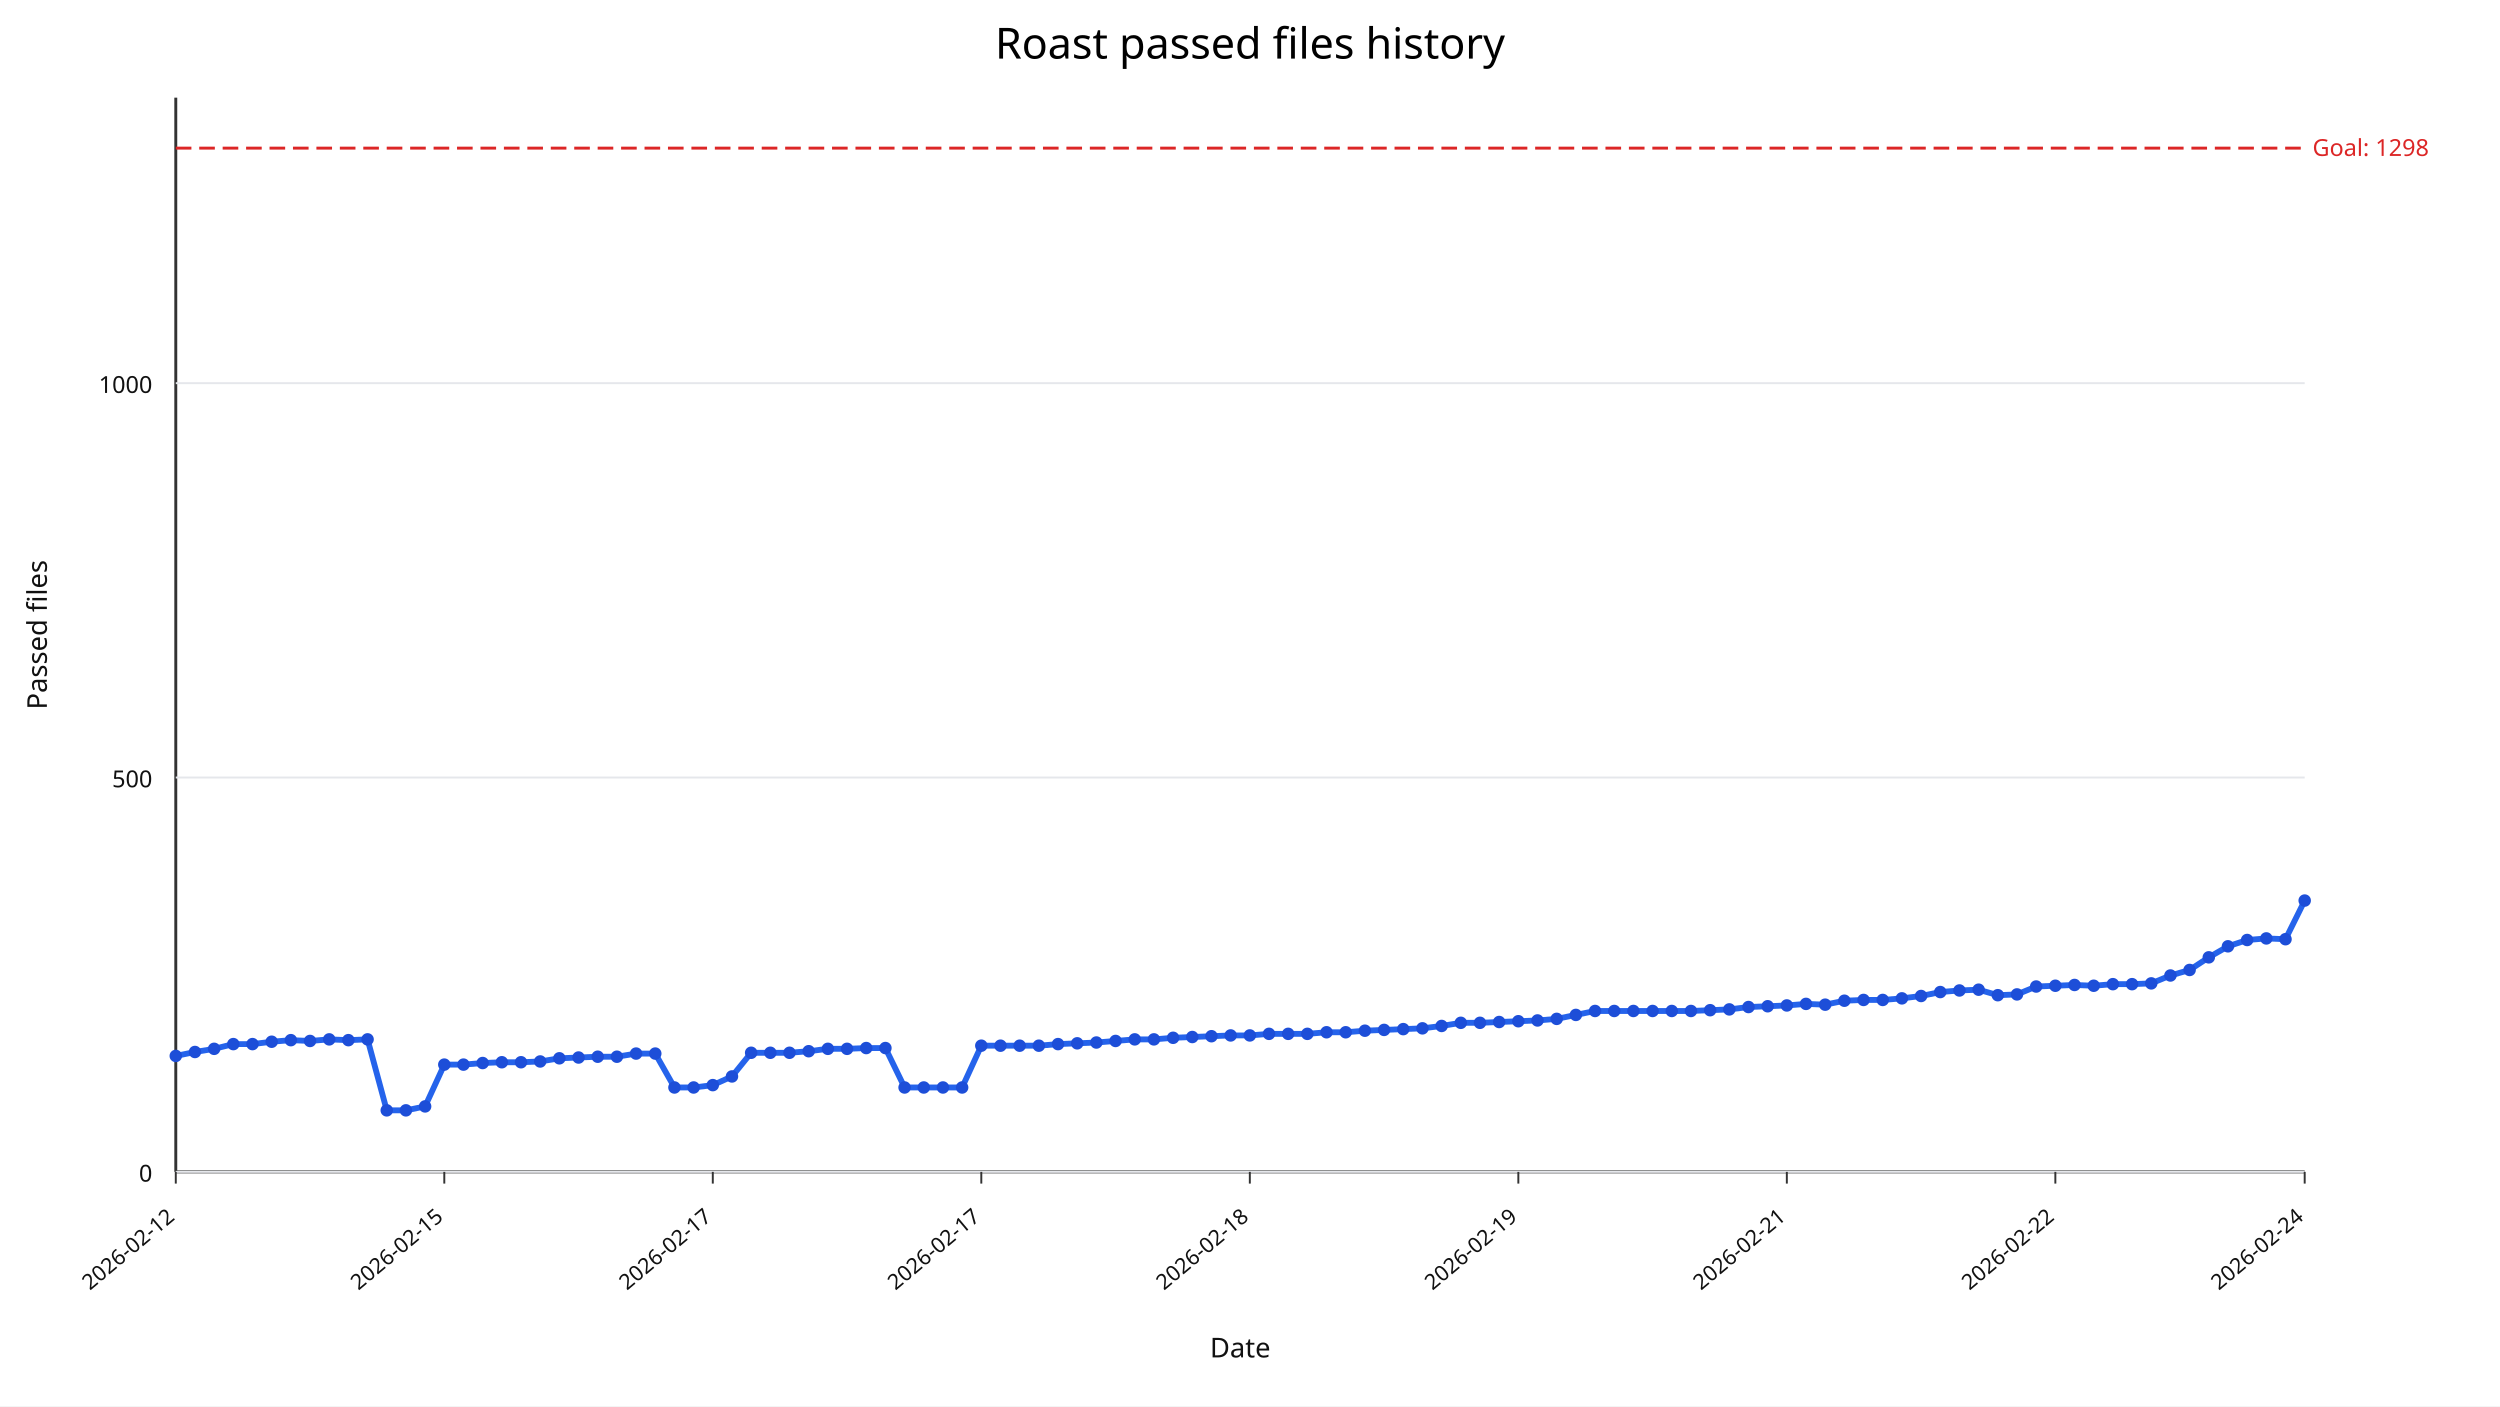
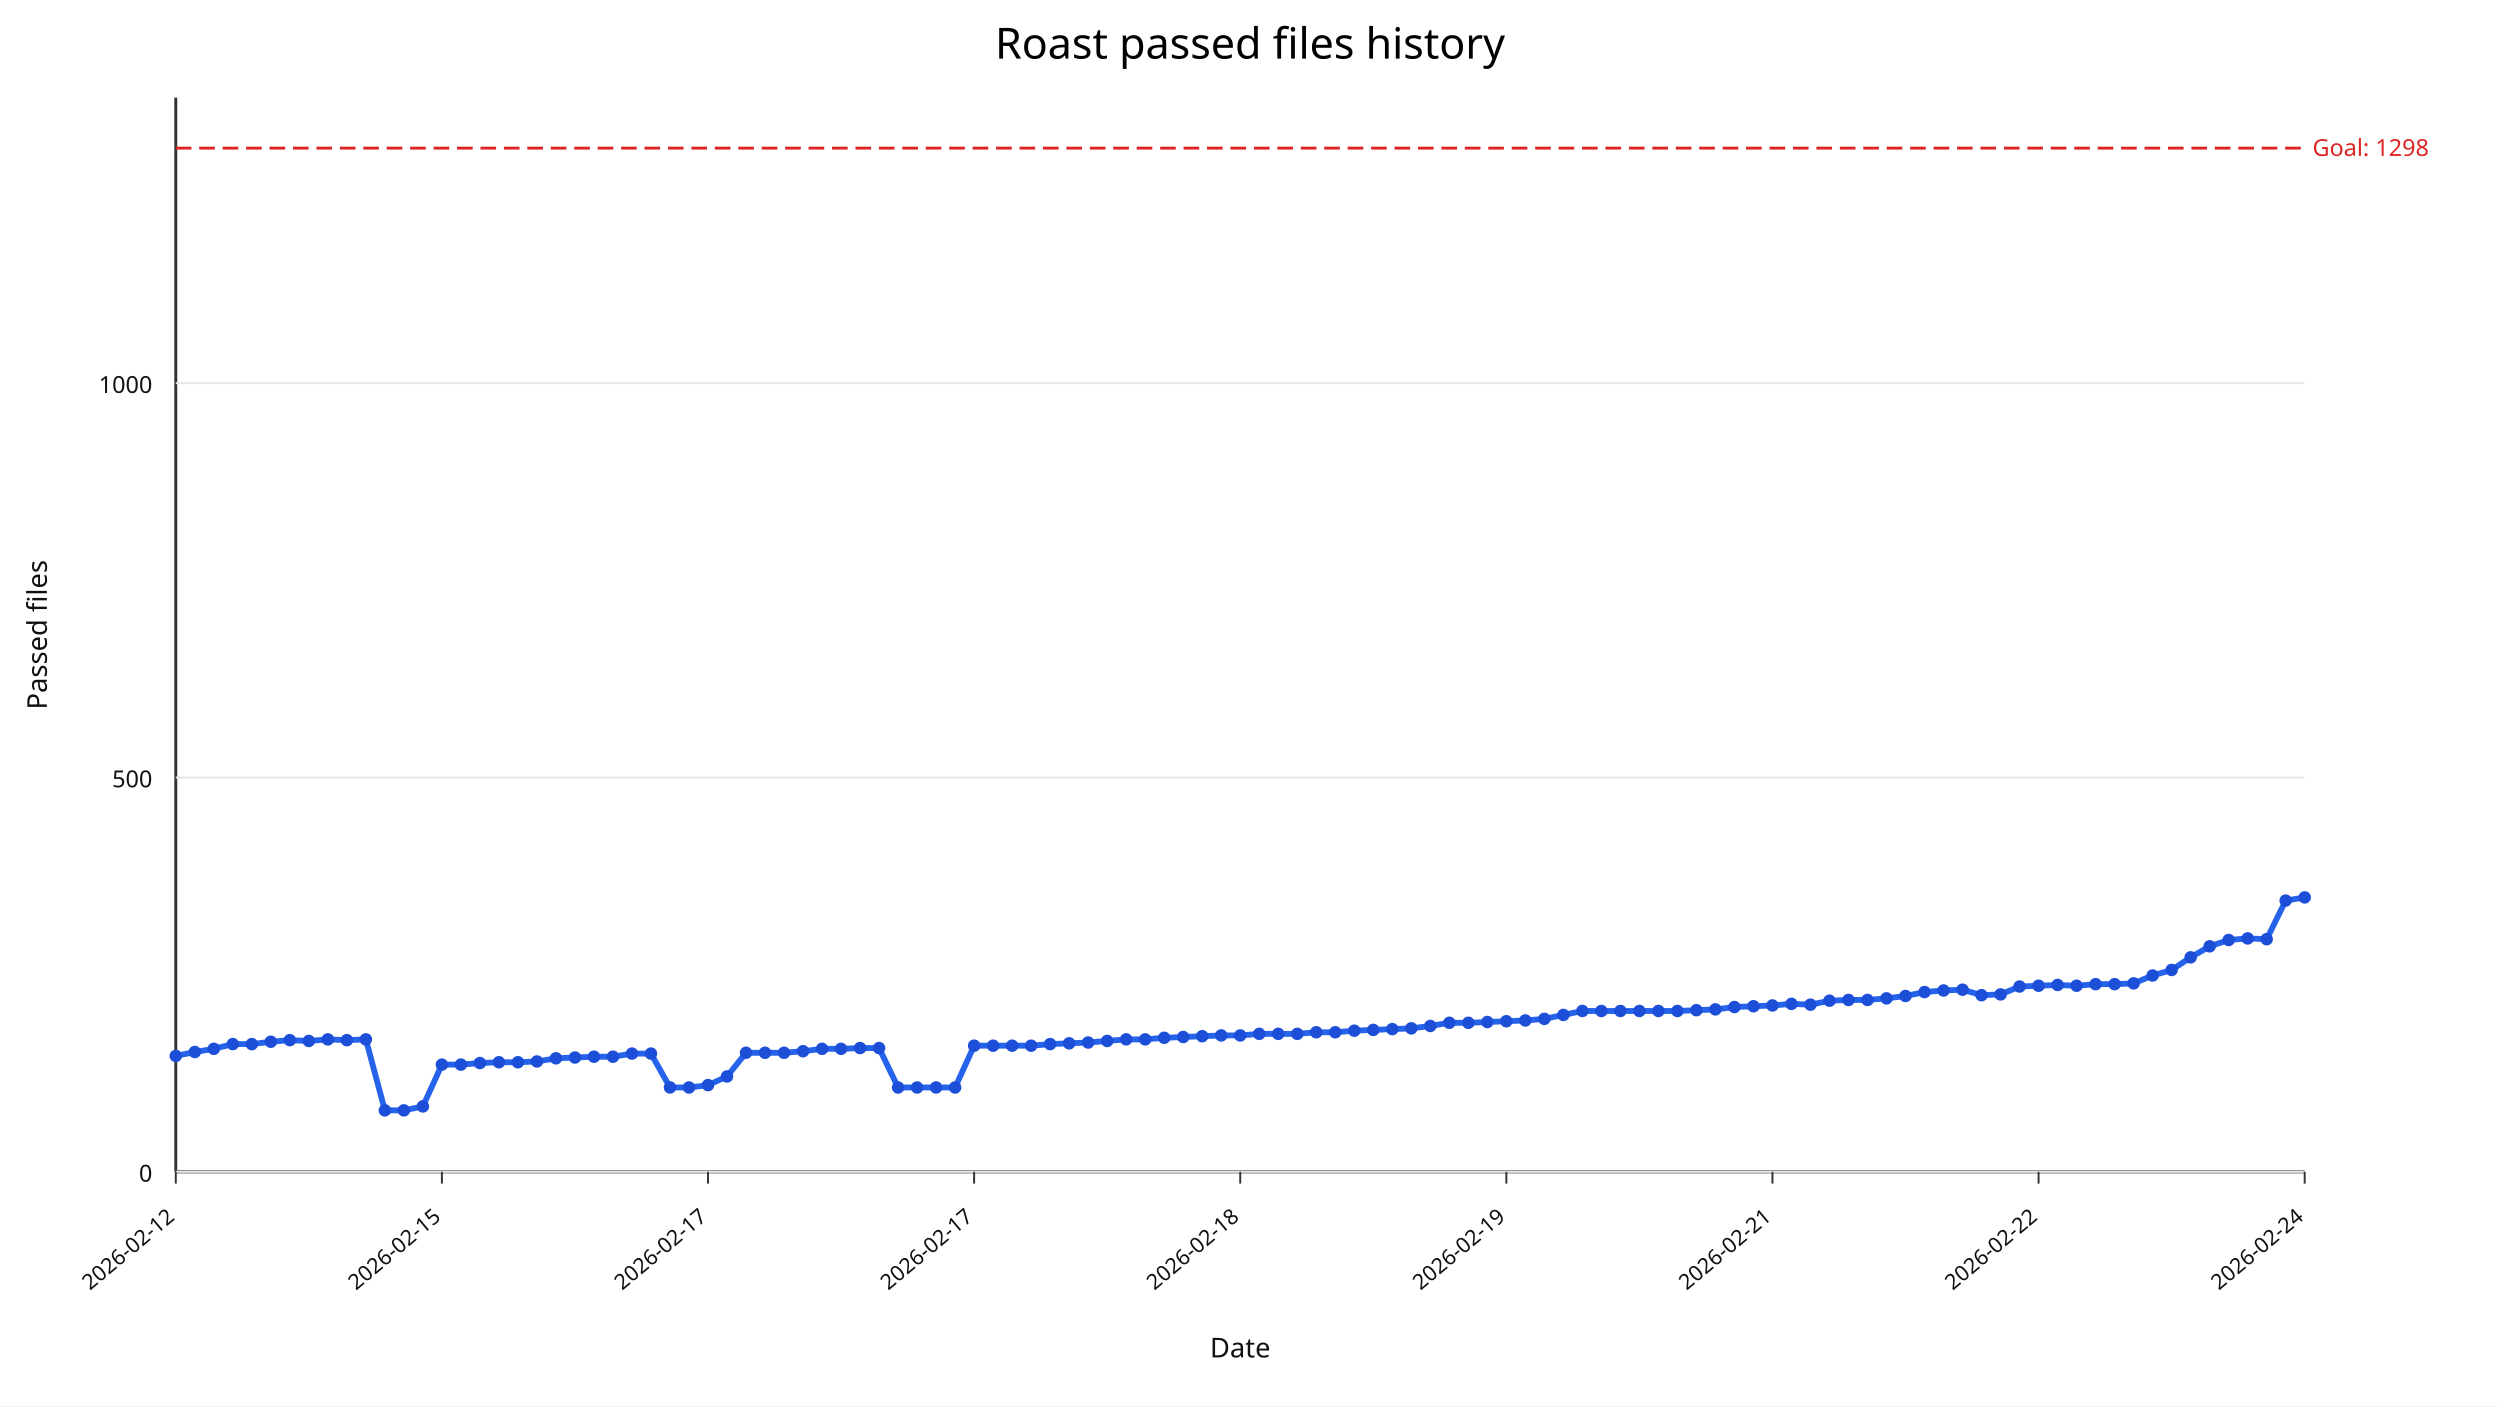
<svg xmlns="http://www.w3.org/2000/svg" width="1280" height="720" viewBox="0 0 1280 720">
  <rect width="100%" height="100%" fill="#ffffff" />
  <text x="640" y="30" text-anchor="middle" font-size="22" font-family="sans-serif">Roast passed files history</text>
  <line x1="90" y1="600" x2="1180" y2="600" stroke="#333" stroke-width="1.5" />
  <line x1="90" y1="50" x2="90" y2="600" stroke="#333" stroke-width="1.5" />
  <line x1="90" y1="600.00" x2="1180" y2="600.00" stroke="#e5e7eb" stroke-width="1" />
  <text x="78" y="605.00" text-anchor="end" font-size="12" fill="#111" font-family="sans-serif">0</text>
  <line x1="90" y1="398.09" x2="1180" y2="398.09" stroke="#e5e7eb" stroke-width="1" />
  <text x="78" y="403.09" text-anchor="end" font-size="12" fill="#111" font-family="sans-serif">500</text>
  <line x1="90" y1="196.18" x2="1180" y2="196.18" stroke="#e5e7eb" stroke-width="1" />
  <text x="78" y="201.18" text-anchor="end" font-size="12" fill="#111" font-family="sans-serif">1000</text>
  <line x1="90.00" y1="600" x2="90.00" y2="606" stroke="#333" stroke-width="1" />
  <text x="90.00" y="624" text-anchor="end" font-size="11" fill="#111" transform="rotate(-40 90.00,624)" font-family="sans-serif">2026-02-12</text>
-   <line x1="227.48" y1="600" x2="227.48" y2="606" stroke="#333" stroke-width="1" />
-   <text x="227.48" y="624" text-anchor="end" font-size="11" fill="#111" transform="rotate(-40 227.48,624)" font-family="sans-serif">2026-02-15</text>
-   <line x1="364.95" y1="600" x2="364.95" y2="606" stroke="#333" stroke-width="1" />
-   <text x="364.95" y="624" text-anchor="end" font-size="11" fill="#111" transform="rotate(-40 364.95,624)" font-family="sans-serif">2026-02-17</text>
-   <line x1="502.43" y1="600" x2="502.43" y2="606" stroke="#333" stroke-width="1" />
-   <text x="502.43" y="624" text-anchor="end" font-size="11" fill="#111" transform="rotate(-40 502.43,624)" font-family="sans-serif">2026-02-17</text>
-   <line x1="639.91" y1="600" x2="639.91" y2="606" stroke="#333" stroke-width="1" />
-   <text x="639.91" y="624" text-anchor="end" font-size="11" fill="#111" transform="rotate(-40 639.91,624)" font-family="sans-serif">2026-02-18</text>
-   <line x1="777.39" y1="600" x2="777.39" y2="606" stroke="#333" stroke-width="1" />
-   <text x="777.39" y="624" text-anchor="end" font-size="11" fill="#111" transform="rotate(-40 777.39,624)" font-family="sans-serif">2026-02-19</text>
-   <line x1="914.86" y1="600" x2="914.86" y2="606" stroke="#333" stroke-width="1" />
-   <text x="914.86" y="624" text-anchor="end" font-size="11" fill="#111" transform="rotate(-40 914.86,624)" font-family="sans-serif">2026-02-21</text>
-   <line x1="1052.34" y1="600" x2="1052.34" y2="606" stroke="#333" stroke-width="1" />
-   <text x="1052.34" y="624" text-anchor="end" font-size="11" fill="#111" transform="rotate(-40 1052.34,624)" font-family="sans-serif">2026-02-22</text>
+   <line x1="226.25" y1="600" x2="226.25" y2="606" stroke="#333" stroke-width="1" />
+   <text x="226.25" y="624" text-anchor="end" font-size="11" fill="#111" transform="rotate(-40 226.25,624)" font-family="sans-serif">2026-02-15</text>
+   <line x1="362.50" y1="600" x2="362.50" y2="606" stroke="#333" stroke-width="1" />
+   <text x="362.50" y="624" text-anchor="end" font-size="11" fill="#111" transform="rotate(-40 362.50,624)" font-family="sans-serif">2026-02-17</text>
+   <line x1="498.75" y1="600" x2="498.75" y2="606" stroke="#333" stroke-width="1" />
+   <text x="498.75" y="624" text-anchor="end" font-size="11" fill="#111" transform="rotate(-40 498.75,624)" font-family="sans-serif">2026-02-17</text>
+   <line x1="635.00" y1="600" x2="635.00" y2="606" stroke="#333" stroke-width="1" />
+   <text x="635.00" y="624" text-anchor="end" font-size="11" fill="#111" transform="rotate(-40 635.00,624)" font-family="sans-serif">2026-02-18</text>
+   <line x1="771.25" y1="600" x2="771.25" y2="606" stroke="#333" stroke-width="1" />
+   <text x="771.25" y="624" text-anchor="end" font-size="11" fill="#111" transform="rotate(-40 771.25,624)" font-family="sans-serif">2026-02-19</text>
+   <line x1="907.50" y1="600" x2="907.50" y2="606" stroke="#333" stroke-width="1" />
+   <text x="907.50" y="624" text-anchor="end" font-size="11" fill="#111" transform="rotate(-40 907.50,624)" font-family="sans-serif">2026-02-21</text>
+   <line x1="1043.75" y1="600" x2="1043.75" y2="606" stroke="#333" stroke-width="1" />
+   <text x="1043.75" y="624" text-anchor="end" font-size="11" fill="#111" transform="rotate(-40 1043.75,624)" font-family="sans-serif">2026-02-22</text>
  <line x1="1180.00" y1="600" x2="1180.00" y2="606" stroke="#333" stroke-width="1" />
  <text x="1180.00" y="624" text-anchor="end" font-size="11" fill="#111" transform="rotate(-40 1180.00,624)" font-family="sans-serif">2026-02-24</text>
  <line x1="90" y1="75.84" x2="1180" y2="75.84" stroke="#dc2626" stroke-width="1.5" stroke-dasharray="8,4" />
  <text x="1184" y="79.84" font-size="12" fill="#dc2626" font-family="sans-serif">Goal: 1298</text>
-   <polyline fill="none" stroke="#2563eb" stroke-width="3" points="90.00,540.64 99.82,538.62 109.64,537.00 119.46,534.58 129.28,534.58 139.10,533.37 148.92,532.56 158.74,532.97 168.56,532.16 178.38,532.56 188.20,532.16 198.02,568.50 207.84,568.50 217.66,566.48 227.48,545.08 237.30,545.08 247.12,544.27 256.94,543.87 266.76,543.87 276.58,543.47 286.40,541.85 296.22,541.45 306.04,541.04 315.86,541.04 325.68,539.43 335.50,539.43 345.32,556.79 355.14,556.79 364.95,555.58 374.77,551.14 384.59,539.02 394.41,539.02 404.23,539.02 414.05,538.22 423.87,537.00 433.69,537.00 443.51,536.60 453.33,536.60 463.15,556.79 472.97,556.79 482.79,556.79 492.61,556.79 502.43,535.39 512.25,535.39 522.07,535.39 531.89,535.39 541.71,534.58 551.53,534.18 561.35,533.77 571.17,532.97 580.99,532.16 590.81,532.16 600.63,531.35 610.45,530.95 620.27,530.54 630.09,530.14 639.91,530.14 649.73,529.33 659.55,529.33 669.37,529.33 679.19,528.52 689.01,528.52 698.83,527.72 708.65,527.31 718.47,526.91 728.29,526.51 738.11,525.29 747.93,523.68 757.75,523.68 767.57,523.27 777.39,522.87 787.21,522.47 797.03,521.66 806.85,519.64 816.67,517.62 826.49,517.62 836.31,517.62 846.13,517.62 855.95,517.62 865.77,517.62 875.59,517.22 885.41,516.81 895.23,515.60 905.05,515.20 914.86,514.79 924.68,513.99 934.50,514.39 944.32,512.37 954.14,511.97 963.96,511.97 973.78,511.16 983.60,509.95 993.42,507.93 1003.24,507.12 1013.06,506.72 1022.88,509.54 1032.70,509.14 1042.52,505.10 1052.34,504.70 1062.16,504.30 1071.98,504.70 1081.80,503.89 1091.62,503.89 1101.44,503.49 1111.26,499.45 1121.08,496.62 1130.90,490.16 1140.72,484.51 1150.54,481.28 1160.36,480.47 1170.18,480.87 1180.00,461.09" />
+   <polyline fill="none" stroke="#2563eb" stroke-width="3" points="90.00,540.64 99.73,538.62 109.46,537.00 119.20,534.58 128.93,534.58 138.66,533.37 148.39,532.56 158.12,532.97 167.86,532.16 177.59,532.56 187.32,532.16 197.05,568.50 206.79,568.50 216.52,566.48 226.25,545.08 235.98,545.08 245.71,544.27 255.45,543.87 265.18,543.87 274.91,543.47 284.64,541.85 294.38,541.45 304.11,541.04 313.84,541.04 323.57,539.43 333.30,539.43 343.04,556.79 352.77,556.79 362.50,555.58 372.23,551.14 381.96,539.02 391.70,539.02 401.43,539.02 411.16,538.22 420.89,537.00 430.62,537.00 440.36,536.60 450.09,536.60 459.82,556.79 469.55,556.79 479.29,556.79 489.02,556.79 498.75,535.39 508.48,535.39 518.21,535.39 527.95,535.39 537.68,534.58 547.41,534.18 557.14,533.77 566.88,532.97 576.61,532.16 586.34,532.16 596.07,531.35 605.80,530.95 615.54,530.54 625.27,530.14 635.00,530.14 644.73,529.33 654.46,529.33 664.20,529.33 673.93,528.52 683.66,528.52 693.39,527.72 703.12,527.31 712.86,526.91 722.59,526.51 732.32,525.29 742.05,523.68 751.79,523.68 761.52,523.27 771.25,522.87 780.98,522.47 790.71,521.66 800.45,519.64 810.18,517.62 819.91,517.62 829.64,517.62 839.38,517.62 849.11,517.62 858.84,517.62 868.57,517.22 878.30,516.81 888.04,515.60 897.77,515.20 907.50,514.79 917.23,513.99 926.96,514.39 936.70,512.37 946.43,511.97 956.16,511.97 965.89,511.16 975.62,509.95 985.36,507.93 995.09,507.12 1004.82,506.72 1014.55,509.54 1024.29,509.14 1034.02,505.10 1043.75,504.70 1053.48,504.30 1063.21,504.70 1072.95,503.89 1082.68,503.89 1092.41,503.49 1102.14,499.45 1111.88,496.62 1121.61,490.16 1131.34,484.51 1141.07,481.28 1150.80,480.47 1160.54,480.87 1170.27,461.09 1180.00,459.47" />
  <circle cx="90.00" cy="540.64" r="3.2" fill="#1d4ed8" />
-   <circle cx="99.82" cy="538.62" r="3.2" fill="#1d4ed8" />
-   <circle cx="109.64" cy="537.00" r="3.2" fill="#1d4ed8" />
-   <circle cx="119.46" cy="534.58" r="3.2" fill="#1d4ed8" />
-   <circle cx="129.28" cy="534.58" r="3.2" fill="#1d4ed8" />
-   <circle cx="139.10" cy="533.37" r="3.2" fill="#1d4ed8" />
-   <circle cx="148.92" cy="532.56" r="3.2" fill="#1d4ed8" />
-   <circle cx="158.74" cy="532.97" r="3.2" fill="#1d4ed8" />
-   <circle cx="168.56" cy="532.16" r="3.2" fill="#1d4ed8" />
-   <circle cx="178.38" cy="532.56" r="3.2" fill="#1d4ed8" />
-   <circle cx="188.20" cy="532.16" r="3.2" fill="#1d4ed8" />
-   <circle cx="198.02" cy="568.50" r="3.2" fill="#1d4ed8" />
-   <circle cx="207.84" cy="568.50" r="3.2" fill="#1d4ed8" />
-   <circle cx="217.66" cy="566.48" r="3.2" fill="#1d4ed8" />
-   <circle cx="227.48" cy="545.08" r="3.2" fill="#1d4ed8" />
-   <circle cx="237.30" cy="545.08" r="3.2" fill="#1d4ed8" />
-   <circle cx="247.12" cy="544.27" r="3.2" fill="#1d4ed8" />
-   <circle cx="256.94" cy="543.87" r="3.2" fill="#1d4ed8" />
-   <circle cx="266.76" cy="543.87" r="3.2" fill="#1d4ed8" />
-   <circle cx="276.58" cy="543.47" r="3.2" fill="#1d4ed8" />
-   <circle cx="286.40" cy="541.85" r="3.2" fill="#1d4ed8" />
-   <circle cx="296.22" cy="541.45" r="3.2" fill="#1d4ed8" />
-   <circle cx="306.04" cy="541.04" r="3.2" fill="#1d4ed8" />
-   <circle cx="315.86" cy="541.04" r="3.2" fill="#1d4ed8" />
-   <circle cx="325.68" cy="539.43" r="3.2" fill="#1d4ed8" />
-   <circle cx="335.50" cy="539.43" r="3.2" fill="#1d4ed8" />
-   <circle cx="345.32" cy="556.79" r="3.2" fill="#1d4ed8" />
-   <circle cx="355.14" cy="556.79" r="3.2" fill="#1d4ed8" />
-   <circle cx="364.95" cy="555.58" r="3.2" fill="#1d4ed8" />
-   <circle cx="374.77" cy="551.14" r="3.2" fill="#1d4ed8" />
-   <circle cx="384.59" cy="539.02" r="3.2" fill="#1d4ed8" />
-   <circle cx="394.41" cy="539.02" r="3.2" fill="#1d4ed8" />
-   <circle cx="404.23" cy="539.02" r="3.2" fill="#1d4ed8" />
-   <circle cx="414.05" cy="538.22" r="3.2" fill="#1d4ed8" />
-   <circle cx="423.87" cy="537.00" r="3.2" fill="#1d4ed8" />
-   <circle cx="433.69" cy="537.00" r="3.2" fill="#1d4ed8" />
-   <circle cx="443.51" cy="536.60" r="3.2" fill="#1d4ed8" />
-   <circle cx="453.33" cy="536.60" r="3.2" fill="#1d4ed8" />
-   <circle cx="463.15" cy="556.79" r="3.2" fill="#1d4ed8" />
-   <circle cx="472.97" cy="556.79" r="3.2" fill="#1d4ed8" />
-   <circle cx="482.79" cy="556.79" r="3.2" fill="#1d4ed8" />
-   <circle cx="492.61" cy="556.79" r="3.2" fill="#1d4ed8" />
-   <circle cx="502.43" cy="535.39" r="3.2" fill="#1d4ed8" />
-   <circle cx="512.25" cy="535.39" r="3.2" fill="#1d4ed8" />
-   <circle cx="522.07" cy="535.39" r="3.2" fill="#1d4ed8" />
-   <circle cx="531.89" cy="535.39" r="3.2" fill="#1d4ed8" />
-   <circle cx="541.71" cy="534.58" r="3.2" fill="#1d4ed8" />
-   <circle cx="551.53" cy="534.18" r="3.2" fill="#1d4ed8" />
-   <circle cx="561.35" cy="533.77" r="3.2" fill="#1d4ed8" />
-   <circle cx="571.17" cy="532.97" r="3.2" fill="#1d4ed8" />
-   <circle cx="580.99" cy="532.16" r="3.2" fill="#1d4ed8" />
-   <circle cx="590.81" cy="532.16" r="3.2" fill="#1d4ed8" />
-   <circle cx="600.63" cy="531.35" r="3.2" fill="#1d4ed8" />
-   <circle cx="610.45" cy="530.95" r="3.2" fill="#1d4ed8" />
-   <circle cx="620.27" cy="530.54" r="3.2" fill="#1d4ed8" />
-   <circle cx="630.09" cy="530.14" r="3.2" fill="#1d4ed8" />
-   <circle cx="639.91" cy="530.14" r="3.2" fill="#1d4ed8" />
-   <circle cx="649.73" cy="529.33" r="3.2" fill="#1d4ed8" />
-   <circle cx="659.55" cy="529.33" r="3.2" fill="#1d4ed8" />
-   <circle cx="669.37" cy="529.33" r="3.2" fill="#1d4ed8" />
-   <circle cx="679.19" cy="528.52" r="3.2" fill="#1d4ed8" />
-   <circle cx="689.01" cy="528.52" r="3.2" fill="#1d4ed8" />
-   <circle cx="698.83" cy="527.72" r="3.2" fill="#1d4ed8" />
-   <circle cx="708.65" cy="527.31" r="3.2" fill="#1d4ed8" />
-   <circle cx="718.47" cy="526.91" r="3.2" fill="#1d4ed8" />
-   <circle cx="728.29" cy="526.51" r="3.2" fill="#1d4ed8" />
-   <circle cx="738.11" cy="525.29" r="3.2" fill="#1d4ed8" />
-   <circle cx="747.93" cy="523.68" r="3.2" fill="#1d4ed8" />
-   <circle cx="757.75" cy="523.68" r="3.2" fill="#1d4ed8" />
-   <circle cx="767.57" cy="523.27" r="3.2" fill="#1d4ed8" />
-   <circle cx="777.39" cy="522.87" r="3.2" fill="#1d4ed8" />
-   <circle cx="787.21" cy="522.47" r="3.2" fill="#1d4ed8" />
-   <circle cx="797.03" cy="521.66" r="3.2" fill="#1d4ed8" />
-   <circle cx="806.85" cy="519.64" r="3.2" fill="#1d4ed8" />
-   <circle cx="816.67" cy="517.62" r="3.2" fill="#1d4ed8" />
-   <circle cx="826.49" cy="517.62" r="3.2" fill="#1d4ed8" />
-   <circle cx="836.31" cy="517.62" r="3.2" fill="#1d4ed8" />
-   <circle cx="846.13" cy="517.62" r="3.2" fill="#1d4ed8" />
-   <circle cx="855.95" cy="517.62" r="3.2" fill="#1d4ed8" />
-   <circle cx="865.77" cy="517.62" r="3.2" fill="#1d4ed8" />
-   <circle cx="875.59" cy="517.22" r="3.2" fill="#1d4ed8" />
-   <circle cx="885.41" cy="516.81" r="3.2" fill="#1d4ed8" />
-   <circle cx="895.23" cy="515.60" r="3.2" fill="#1d4ed8" />
-   <circle cx="905.05" cy="515.20" r="3.2" fill="#1d4ed8" />
-   <circle cx="914.86" cy="514.79" r="3.2" fill="#1d4ed8" />
-   <circle cx="924.68" cy="513.99" r="3.2" fill="#1d4ed8" />
-   <circle cx="934.50" cy="514.39" r="3.2" fill="#1d4ed8" />
-   <circle cx="944.32" cy="512.37" r="3.2" fill="#1d4ed8" />
-   <circle cx="954.14" cy="511.97" r="3.2" fill="#1d4ed8" />
-   <circle cx="963.96" cy="511.97" r="3.2" fill="#1d4ed8" />
-   <circle cx="973.78" cy="511.16" r="3.2" fill="#1d4ed8" />
-   <circle cx="983.60" cy="509.95" r="3.2" fill="#1d4ed8" />
-   <circle cx="993.42" cy="507.93" r="3.2" fill="#1d4ed8" />
-   <circle cx="1003.24" cy="507.12" r="3.2" fill="#1d4ed8" />
-   <circle cx="1013.06" cy="506.72" r="3.2" fill="#1d4ed8" />
-   <circle cx="1022.88" cy="509.54" r="3.2" fill="#1d4ed8" />
-   <circle cx="1032.70" cy="509.14" r="3.2" fill="#1d4ed8" />
-   <circle cx="1042.52" cy="505.10" r="3.2" fill="#1d4ed8" />
-   <circle cx="1052.34" cy="504.70" r="3.2" fill="#1d4ed8" />
-   <circle cx="1062.16" cy="504.30" r="3.2" fill="#1d4ed8" />
-   <circle cx="1071.98" cy="504.70" r="3.2" fill="#1d4ed8" />
-   <circle cx="1081.80" cy="503.89" r="3.2" fill="#1d4ed8" />
-   <circle cx="1091.62" cy="503.89" r="3.2" fill="#1d4ed8" />
-   <circle cx="1101.44" cy="503.49" r="3.2" fill="#1d4ed8" />
-   <circle cx="1111.26" cy="499.45" r="3.2" fill="#1d4ed8" />
-   <circle cx="1121.08" cy="496.62" r="3.2" fill="#1d4ed8" />
-   <circle cx="1130.90" cy="490.16" r="3.2" fill="#1d4ed8" />
-   <circle cx="1140.72" cy="484.51" r="3.2" fill="#1d4ed8" />
-   <circle cx="1150.54" cy="481.28" r="3.2" fill="#1d4ed8" />
-   <circle cx="1160.36" cy="480.47" r="3.2" fill="#1d4ed8" />
-   <circle cx="1170.18" cy="480.87" r="3.2" fill="#1d4ed8" />
-   <circle cx="1180.00" cy="461.09" r="3.2" fill="#1d4ed8" />
+   <circle cx="99.73" cy="538.62" r="3.2" fill="#1d4ed8" />
+   <circle cx="109.46" cy="537.00" r="3.2" fill="#1d4ed8" />
+   <circle cx="119.20" cy="534.58" r="3.2" fill="#1d4ed8" />
+   <circle cx="128.93" cy="534.58" r="3.2" fill="#1d4ed8" />
+   <circle cx="138.66" cy="533.37" r="3.2" fill="#1d4ed8" />
+   <circle cx="148.39" cy="532.56" r="3.2" fill="#1d4ed8" />
+   <circle cx="158.12" cy="532.97" r="3.2" fill="#1d4ed8" />
+   <circle cx="167.86" cy="532.16" r="3.2" fill="#1d4ed8" />
+   <circle cx="177.59" cy="532.56" r="3.2" fill="#1d4ed8" />
+   <circle cx="187.32" cy="532.16" r="3.2" fill="#1d4ed8" />
+   <circle cx="197.05" cy="568.50" r="3.2" fill="#1d4ed8" />
+   <circle cx="206.79" cy="568.50" r="3.2" fill="#1d4ed8" />
+   <circle cx="216.52" cy="566.48" r="3.2" fill="#1d4ed8" />
+   <circle cx="226.25" cy="545.08" r="3.2" fill="#1d4ed8" />
+   <circle cx="235.98" cy="545.08" r="3.2" fill="#1d4ed8" />
+   <circle cx="245.71" cy="544.27" r="3.2" fill="#1d4ed8" />
+   <circle cx="255.45" cy="543.87" r="3.2" fill="#1d4ed8" />
+   <circle cx="265.18" cy="543.87" r="3.2" fill="#1d4ed8" />
+   <circle cx="274.91" cy="543.47" r="3.2" fill="#1d4ed8" />
+   <circle cx="284.64" cy="541.85" r="3.2" fill="#1d4ed8" />
+   <circle cx="294.38" cy="541.45" r="3.2" fill="#1d4ed8" />
+   <circle cx="304.11" cy="541.04" r="3.2" fill="#1d4ed8" />
+   <circle cx="313.84" cy="541.04" r="3.2" fill="#1d4ed8" />
+   <circle cx="323.57" cy="539.43" r="3.2" fill="#1d4ed8" />
+   <circle cx="333.30" cy="539.43" r="3.2" fill="#1d4ed8" />
+   <circle cx="343.04" cy="556.79" r="3.2" fill="#1d4ed8" />
+   <circle cx="352.77" cy="556.79" r="3.2" fill="#1d4ed8" />
+   <circle cx="362.50" cy="555.58" r="3.2" fill="#1d4ed8" />
+   <circle cx="372.23" cy="551.14" r="3.2" fill="#1d4ed8" />
+   <circle cx="381.96" cy="539.02" r="3.2" fill="#1d4ed8" />
+   <circle cx="391.70" cy="539.02" r="3.2" fill="#1d4ed8" />
+   <circle cx="401.43" cy="539.02" r="3.2" fill="#1d4ed8" />
+   <circle cx="411.16" cy="538.22" r="3.2" fill="#1d4ed8" />
+   <circle cx="420.89" cy="537.00" r="3.2" fill="#1d4ed8" />
+   <circle cx="430.62" cy="537.00" r="3.2" fill="#1d4ed8" />
+   <circle cx="440.36" cy="536.60" r="3.2" fill="#1d4ed8" />
+   <circle cx="450.09" cy="536.60" r="3.2" fill="#1d4ed8" />
+   <circle cx="459.82" cy="556.79" r="3.2" fill="#1d4ed8" />
+   <circle cx="469.55" cy="556.79" r="3.2" fill="#1d4ed8" />
+   <circle cx="479.29" cy="556.79" r="3.2" fill="#1d4ed8" />
+   <circle cx="489.02" cy="556.79" r="3.2" fill="#1d4ed8" />
+   <circle cx="498.75" cy="535.39" r="3.2" fill="#1d4ed8" />
+   <circle cx="508.48" cy="535.39" r="3.2" fill="#1d4ed8" />
+   <circle cx="518.21" cy="535.39" r="3.2" fill="#1d4ed8" />
+   <circle cx="527.95" cy="535.39" r="3.2" fill="#1d4ed8" />
+   <circle cx="537.68" cy="534.58" r="3.2" fill="#1d4ed8" />
+   <circle cx="547.41" cy="534.18" r="3.2" fill="#1d4ed8" />
+   <circle cx="557.14" cy="533.77" r="3.2" fill="#1d4ed8" />
+   <circle cx="566.88" cy="532.97" r="3.2" fill="#1d4ed8" />
+   <circle cx="576.61" cy="532.16" r="3.2" fill="#1d4ed8" />
+   <circle cx="586.34" cy="532.16" r="3.2" fill="#1d4ed8" />
+   <circle cx="596.07" cy="531.35" r="3.2" fill="#1d4ed8" />
+   <circle cx="605.80" cy="530.95" r="3.2" fill="#1d4ed8" />
+   <circle cx="615.54" cy="530.54" r="3.2" fill="#1d4ed8" />
+   <circle cx="625.27" cy="530.14" r="3.2" fill="#1d4ed8" />
+   <circle cx="635.00" cy="530.14" r="3.2" fill="#1d4ed8" />
+   <circle cx="644.73" cy="529.33" r="3.2" fill="#1d4ed8" />
+   <circle cx="654.46" cy="529.33" r="3.2" fill="#1d4ed8" />
+   <circle cx="664.20" cy="529.33" r="3.2" fill="#1d4ed8" />
+   <circle cx="673.93" cy="528.52" r="3.2" fill="#1d4ed8" />
+   <circle cx="683.66" cy="528.52" r="3.2" fill="#1d4ed8" />
+   <circle cx="693.39" cy="527.72" r="3.2" fill="#1d4ed8" />
+   <circle cx="703.12" cy="527.31" r="3.2" fill="#1d4ed8" />
+   <circle cx="712.86" cy="526.91" r="3.2" fill="#1d4ed8" />
+   <circle cx="722.59" cy="526.51" r="3.2" fill="#1d4ed8" />
+   <circle cx="732.32" cy="525.29" r="3.2" fill="#1d4ed8" />
+   <circle cx="742.05" cy="523.68" r="3.2" fill="#1d4ed8" />
+   <circle cx="751.79" cy="523.68" r="3.2" fill="#1d4ed8" />
+   <circle cx="761.52" cy="523.27" r="3.2" fill="#1d4ed8" />
+   <circle cx="771.25" cy="522.87" r="3.2" fill="#1d4ed8" />
+   <circle cx="780.98" cy="522.47" r="3.2" fill="#1d4ed8" />
+   <circle cx="790.71" cy="521.66" r="3.2" fill="#1d4ed8" />
+   <circle cx="800.45" cy="519.64" r="3.2" fill="#1d4ed8" />
+   <circle cx="810.18" cy="517.62" r="3.2" fill="#1d4ed8" />
+   <circle cx="819.91" cy="517.62" r="3.2" fill="#1d4ed8" />
+   <circle cx="829.64" cy="517.62" r="3.2" fill="#1d4ed8" />
+   <circle cx="839.38" cy="517.62" r="3.2" fill="#1d4ed8" />
+   <circle cx="849.11" cy="517.62" r="3.2" fill="#1d4ed8" />
+   <circle cx="858.84" cy="517.62" r="3.2" fill="#1d4ed8" />
+   <circle cx="868.57" cy="517.22" r="3.2" fill="#1d4ed8" />
+   <circle cx="878.30" cy="516.81" r="3.2" fill="#1d4ed8" />
+   <circle cx="888.04" cy="515.60" r="3.2" fill="#1d4ed8" />
+   <circle cx="897.77" cy="515.20" r="3.2" fill="#1d4ed8" />
+   <circle cx="907.50" cy="514.79" r="3.2" fill="#1d4ed8" />
+   <circle cx="917.23" cy="513.99" r="3.2" fill="#1d4ed8" />
+   <circle cx="926.96" cy="514.39" r="3.2" fill="#1d4ed8" />
+   <circle cx="936.70" cy="512.37" r="3.2" fill="#1d4ed8" />
+   <circle cx="946.43" cy="511.97" r="3.2" fill="#1d4ed8" />
+   <circle cx="956.16" cy="511.97" r="3.2" fill="#1d4ed8" />
+   <circle cx="965.89" cy="511.16" r="3.2" fill="#1d4ed8" />
+   <circle cx="975.62" cy="509.95" r="3.2" fill="#1d4ed8" />
+   <circle cx="985.36" cy="507.93" r="3.2" fill="#1d4ed8" />
+   <circle cx="995.09" cy="507.12" r="3.2" fill="#1d4ed8" />
+   <circle cx="1004.82" cy="506.72" r="3.2" fill="#1d4ed8" />
+   <circle cx="1014.55" cy="509.54" r="3.2" fill="#1d4ed8" />
+   <circle cx="1024.29" cy="509.14" r="3.2" fill="#1d4ed8" />
+   <circle cx="1034.02" cy="505.10" r="3.2" fill="#1d4ed8" />
+   <circle cx="1043.75" cy="504.70" r="3.2" fill="#1d4ed8" />
+   <circle cx="1053.48" cy="504.30" r="3.2" fill="#1d4ed8" />
+   <circle cx="1063.21" cy="504.70" r="3.2" fill="#1d4ed8" />
+   <circle cx="1072.95" cy="503.89" r="3.2" fill="#1d4ed8" />
+   <circle cx="1082.68" cy="503.89" r="3.2" fill="#1d4ed8" />
+   <circle cx="1092.41" cy="503.49" r="3.2" fill="#1d4ed8" />
+   <circle cx="1102.14" cy="499.45" r="3.2" fill="#1d4ed8" />
+   <circle cx="1111.88" cy="496.62" r="3.2" fill="#1d4ed8" />
+   <circle cx="1121.61" cy="490.16" r="3.2" fill="#1d4ed8" />
+   <circle cx="1131.34" cy="484.51" r="3.2" fill="#1d4ed8" />
+   <circle cx="1141.07" cy="481.28" r="3.2" fill="#1d4ed8" />
+   <circle cx="1150.80" cy="480.47" r="3.2" fill="#1d4ed8" />
+   <circle cx="1160.54" cy="480.87" r="3.2" fill="#1d4ed8" />
+   <circle cx="1170.27" cy="461.09" r="3.2" fill="#1d4ed8" />
+   <circle cx="1180.00" cy="459.47" r="3.2" fill="#1d4ed8" />
  <text x="635" y="695" text-anchor="middle" font-size="14" fill="#111" font-family="sans-serif">Date</text>
  <text x="24" y="325" text-anchor="middle" font-size="14" fill="#111" transform="rotate(-90 24,325)" font-family="sans-serif">Passed files</text>
</svg>
